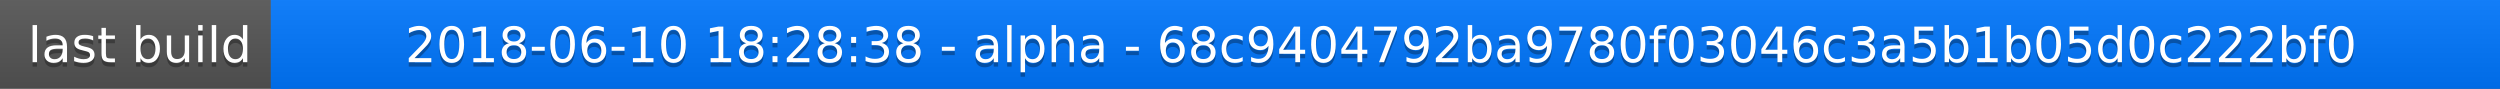
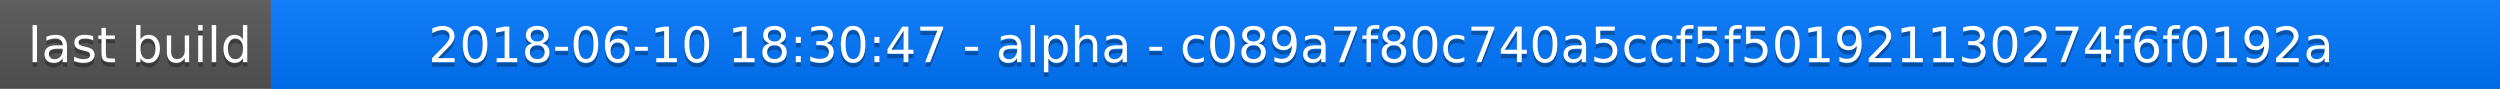
<svg xmlns="http://www.w3.org/2000/svg" width="563" height="20">
  <linearGradient id="a" x2="0" y2="100%">
    <stop offset="0" stop-color="#bbb" stop-opacity=".1" />
    <stop offset="1" stop-opacity=".1" />
  </linearGradient>
  <rect rx="0" width="563" height="20" fill="#555" />
  <rect rx="0" x="61" width="502" height="20" fill="#07f" />
  <path fill="#07f" d="M61 0h4v20h-4z" />
  <rect rx="0" width="563" height="20" fill="url(#a)" />
  <g fill="#fff" text-anchor="middle" font-family="DejaVu Sans,Verdana,Geneva,sans-serif" font-size="11">
    <text x="31.5" y="15" fill="#010101" fill-opacity=".3">last build</text>
    <text x="31.5" y="14">last build</text>
-     <text x="311" y="15" fill="#010101" fill-opacity=".3">2018-06-10 18:28:38 - alpha - 68c9404792ba9780f03046c3a5b1b05d0c222bf0</text>
-     <text x="311" y="14">2018-06-10 18:28:38 - alpha - 68c9404792ba9780f03046c3a5b1b05d0c222bf0</text>
+     <text x="311" y="15" fill="#010101" fill-opacity=".3">2018-06-10 18:30:47 - alpha - c089a7f80c740a5ccf5f501921130274f6f0192a</text>
+     <text x="311" y="14">2018-06-10 18:30:47 - alpha - c089a7f80c740a5ccf5f501921130274f6f0192a</text>
  </g>
</svg>
